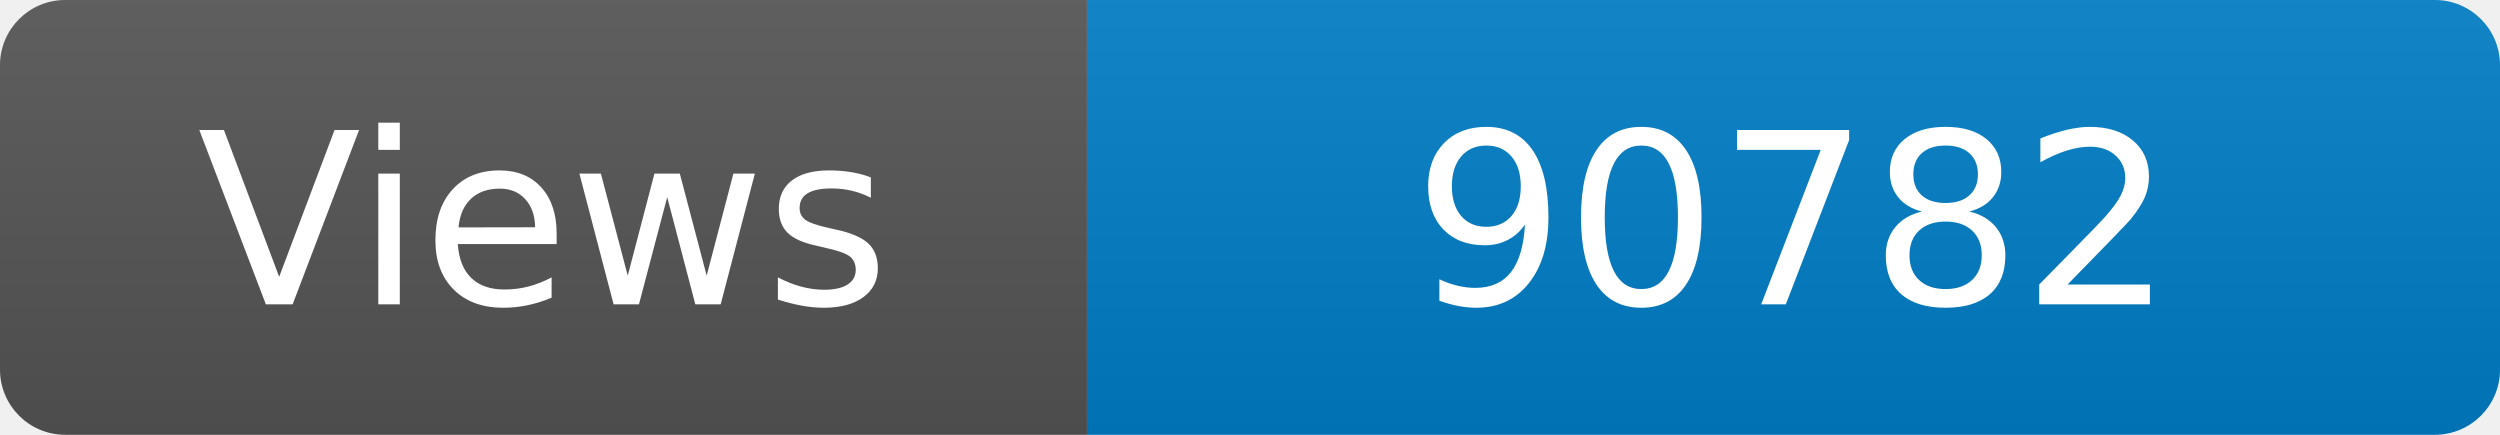
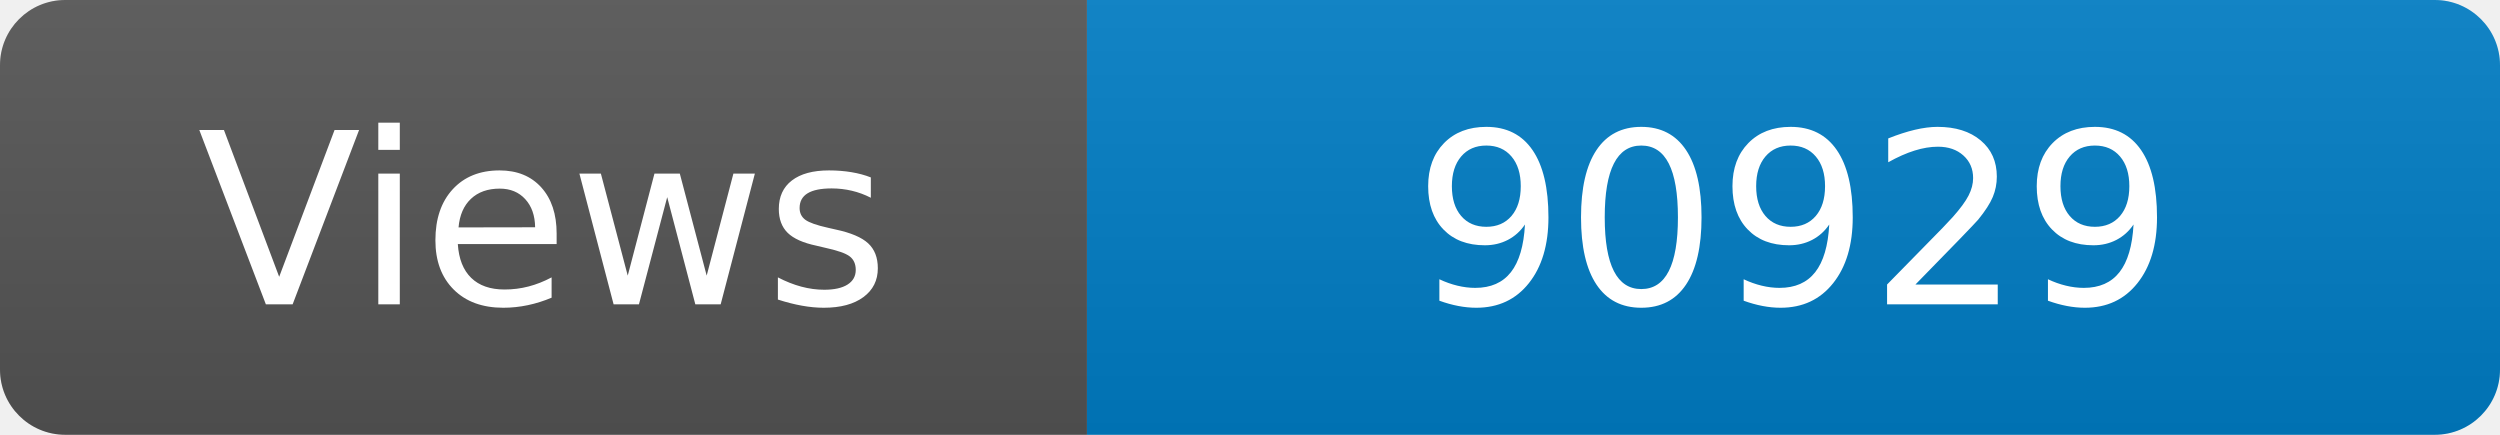
<svg xmlns="http://www.w3.org/2000/svg" width="115" height="20" role="img" aria-label="Maintained?: yes">
  <linearGradient id="s" x2="0" y2="100%">
    <stop offset="0" stop-color="#bbb" stop-opacity=".1" />
    <stop offset="1" stop-opacity=".1" />
  </linearGradient>
  <clipPath id="r">
    <rect width="115" height="20" rx="3" fill="#fff" />
  </clipPath>
  <g clip-path="url(#r)">
    <rect width="50" height="20" fill="#555" />
    <rect x="50" width="160" height="20" fill="#007ec6" />
    <rect width="115" height="20" fill="url(#s)" />
  </g>
  <g fill="#fff" text-anchor="middle" font-family="Verdana,Geneva,DejaVu Sans,sans-serif" font-size="110">
    <text x="250" y="140" transform="scale(.1)" fill="#fff">Views</text>
-     <text x="825" y="140" transform="scale(.1)" fill="#fff">90782</text>
+     <text x="825" y="140" transform="scale(.1)" fill="#fff">90929</text>
  </g>
</svg>
